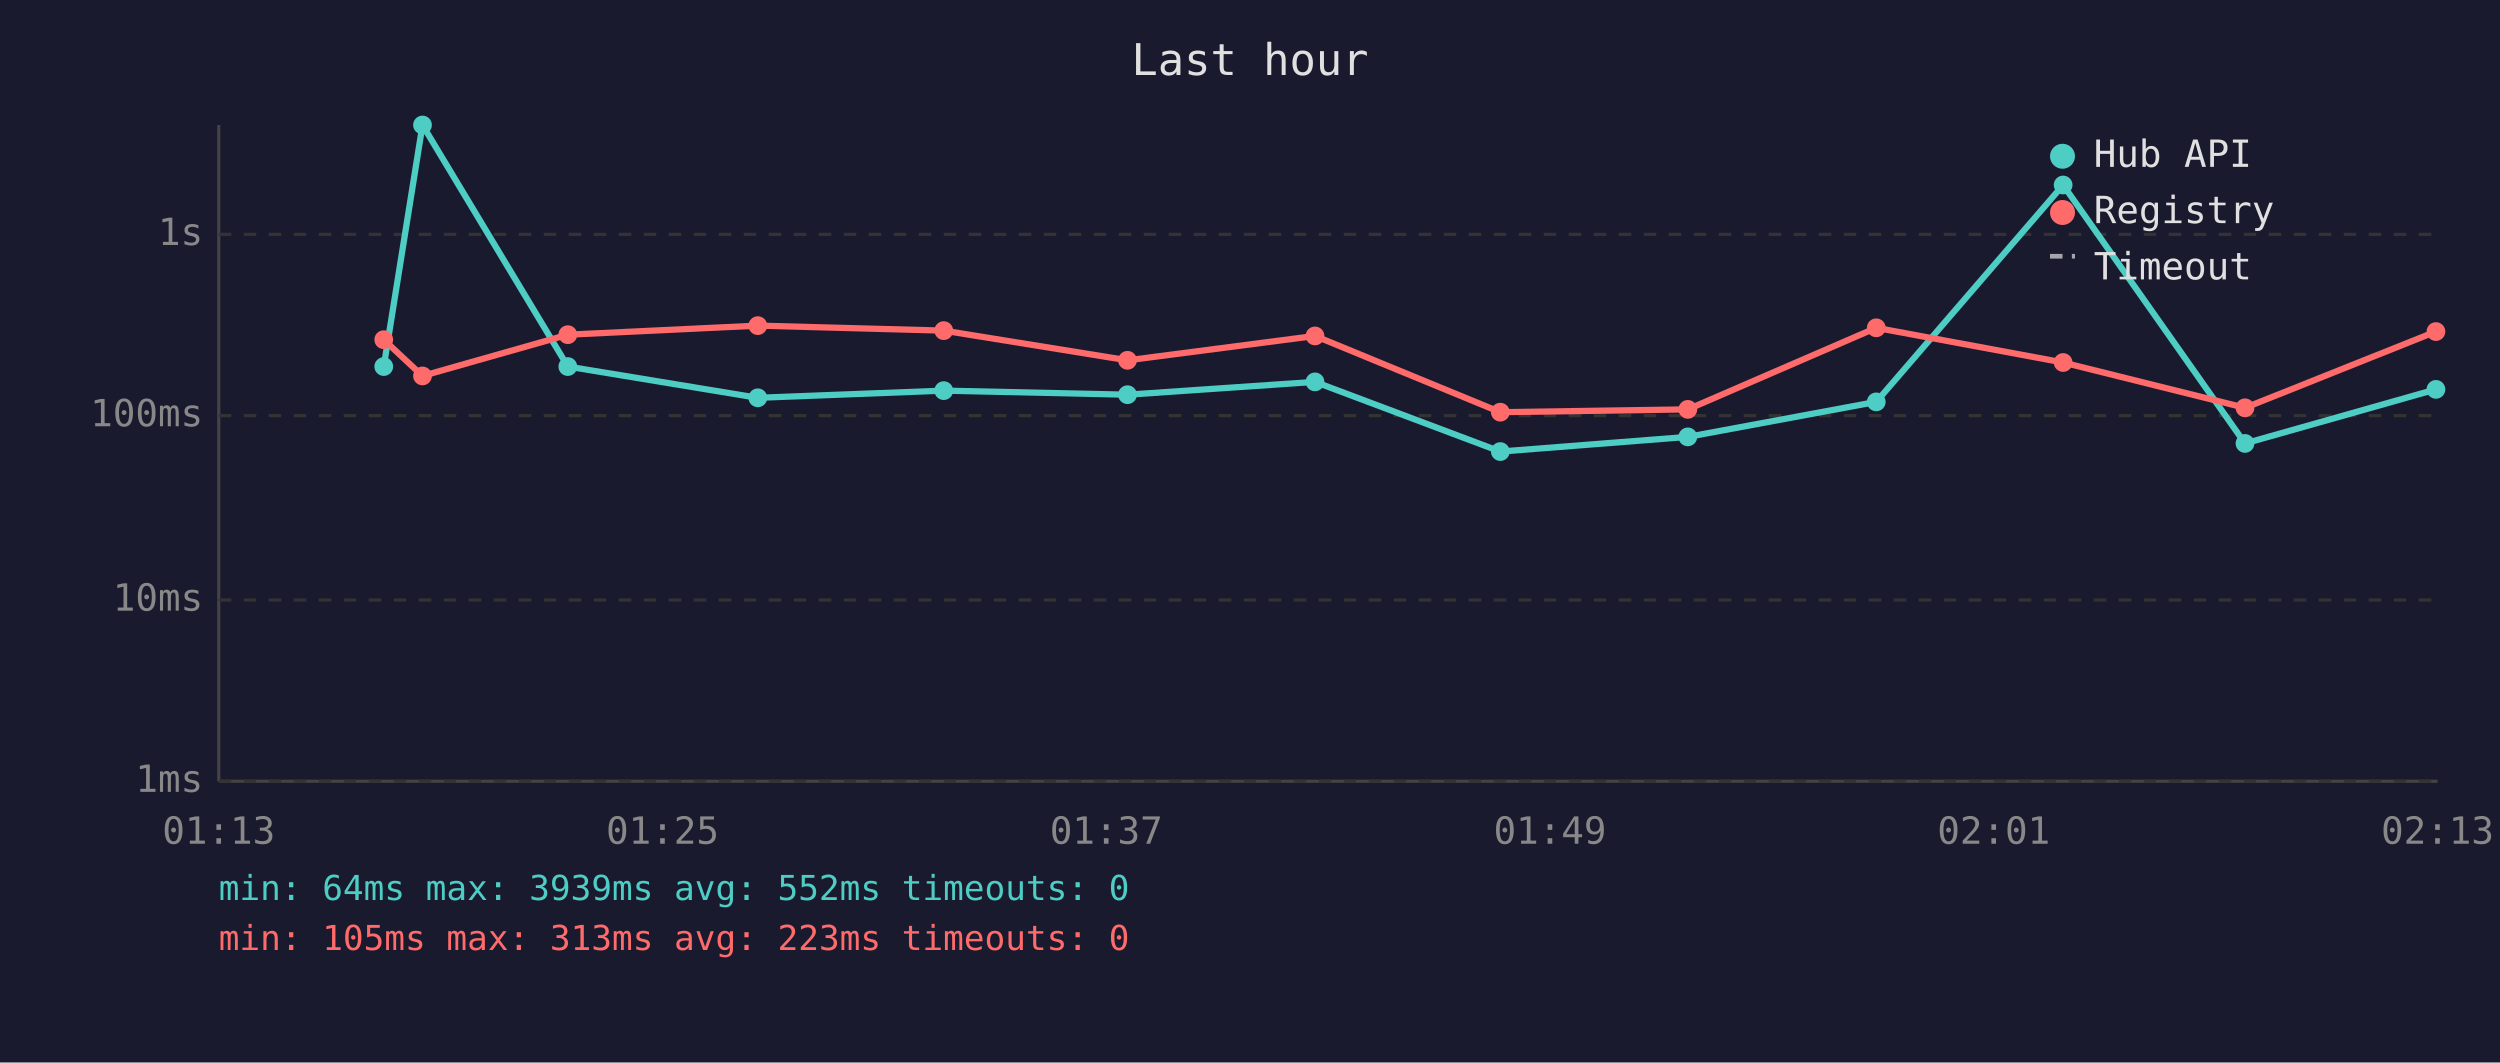
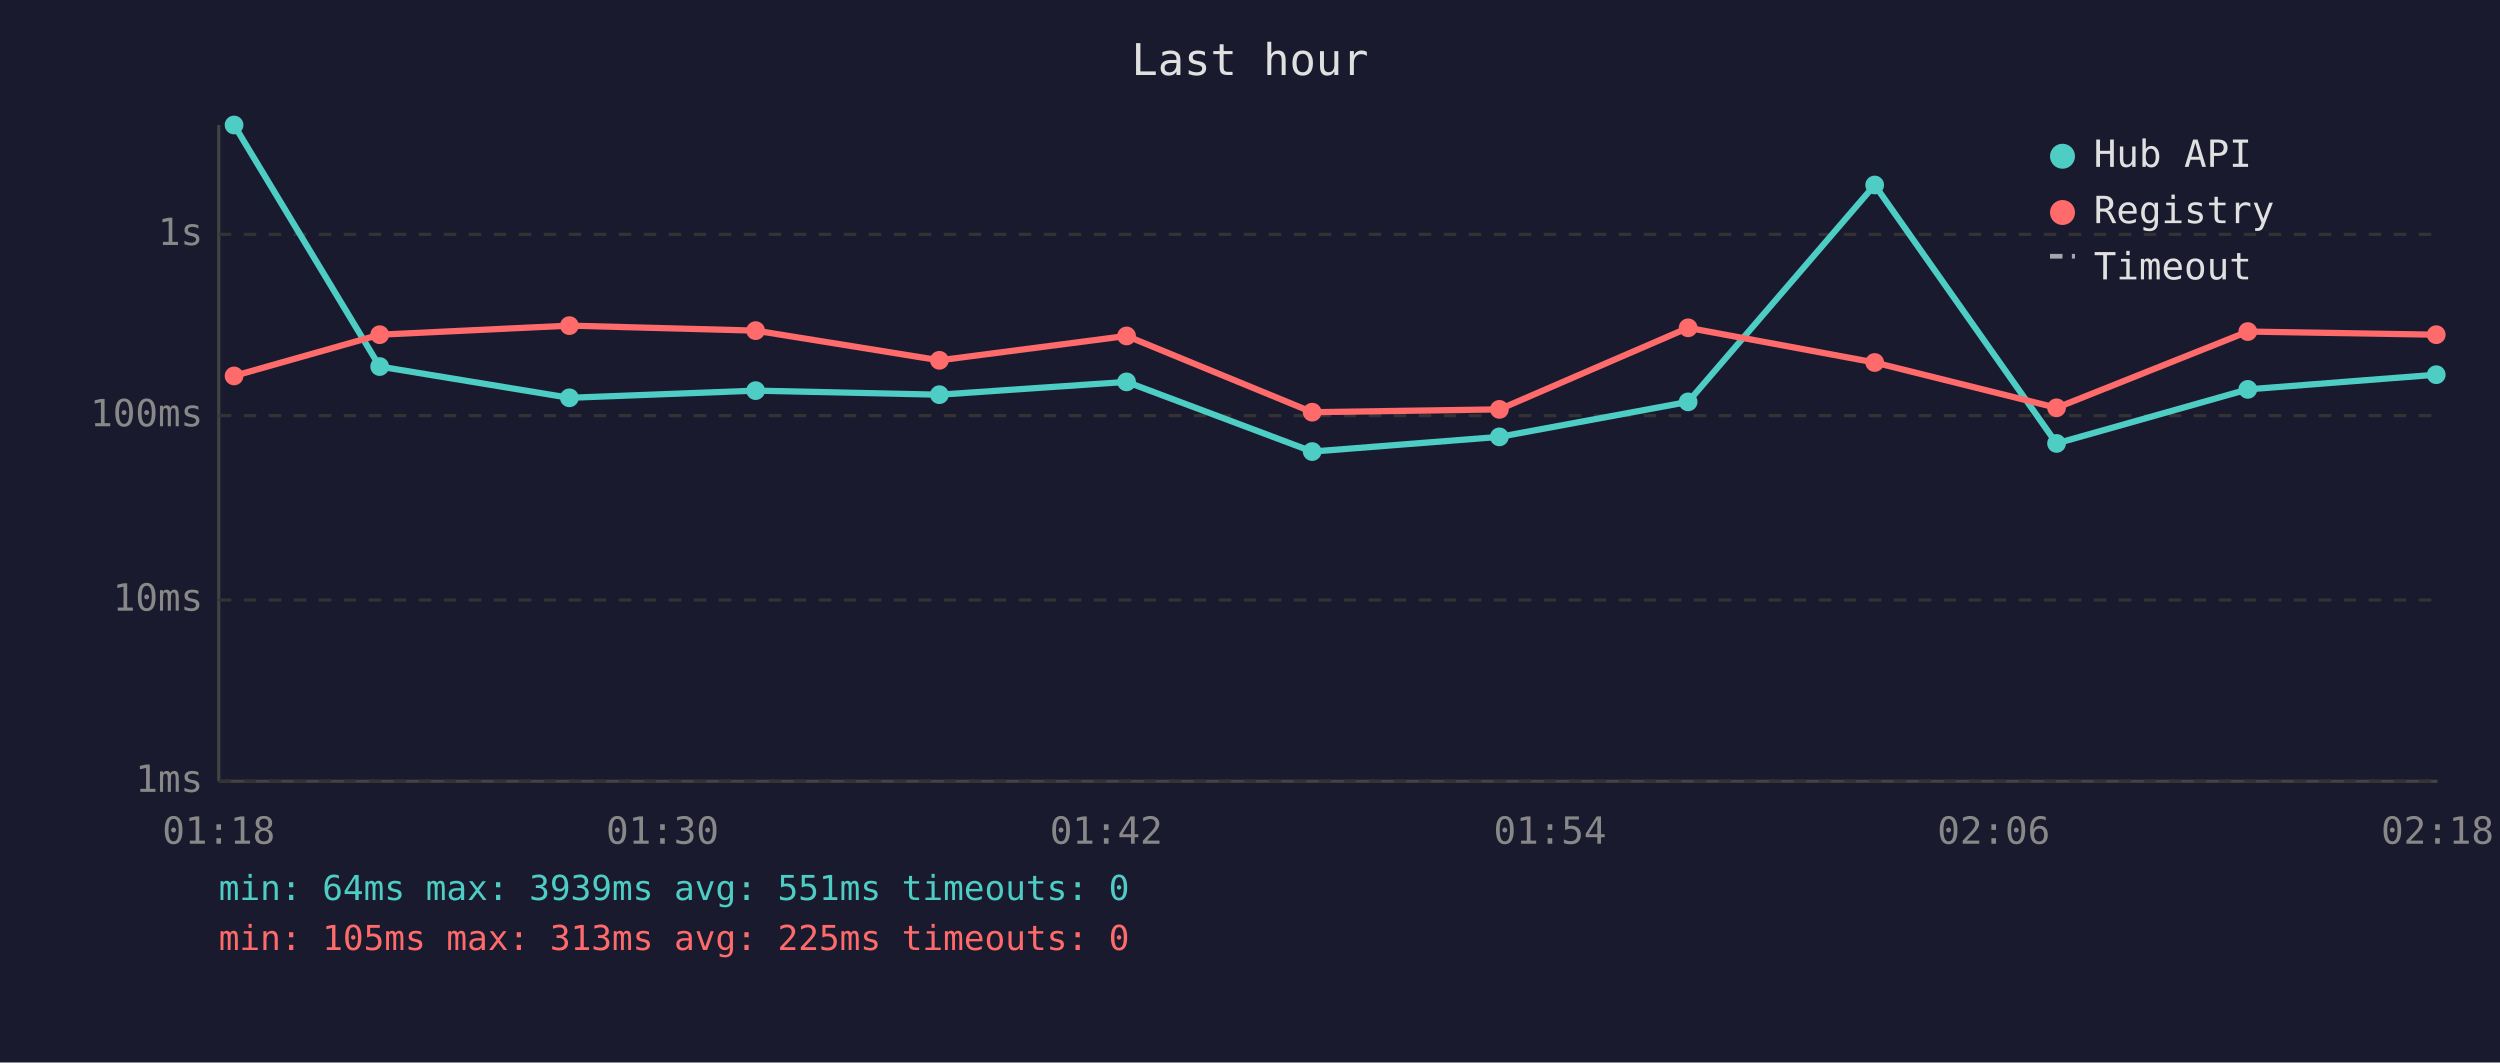
<svg xmlns="http://www.w3.org/2000/svg" viewBox="0 0 800 340" font-family="monospace" font-size="12">
  <rect width="800" height="340" fill="#1a1a2e" />
  <text x="400" y="24" fill="#e0e0e0" font-size="14" text-anchor="middle">Last hour</text>
  <line x1="70" y1="40" x2="70" y2="250" stroke="#444" stroke-width="1" />
  <line x1="70" y1="250" x2="780" y2="250" stroke="#444" stroke-width="1" />
  <line x1="70" y1="250" x2="780" y2="250" stroke="#333" stroke-width="1" stroke-dasharray="4" />
  <text x="65" y="250" fill="#888" text-anchor="end" dominant-baseline="middle">1ms</text>
  <line x1="70" y1="192" x2="780" y2="192" stroke="#333" stroke-width="1" stroke-dasharray="4" />
  <text x="65" y="192" fill="#888" text-anchor="end" dominant-baseline="middle">10ms</text>
  <line x1="70" y1="133" x2="780" y2="133" stroke="#333" stroke-width="1" stroke-dasharray="4" />
  <text x="65" y="133" fill="#888" text-anchor="end" dominant-baseline="middle">100ms</text>
  <line x1="70" y1="75" x2="780" y2="75" stroke="#333" stroke-width="1" stroke-dasharray="4" />
  <text x="65" y="75" fill="#888" text-anchor="end" dominant-baseline="middle">1s</text>
-   <text x="70" y="270" fill="#888" text-anchor="middle">01:13</text>
-   <text x="212" y="270" fill="#888" text-anchor="middle">01:25</text>
-   <text x="354" y="270" fill="#888" text-anchor="middle">01:37</text>
-   <text x="496" y="270" fill="#888" text-anchor="middle">01:49</text>
-   <text x="638" y="270" fill="#888" text-anchor="middle">02:01</text>
-   <text x="780" y="270" fill="#888" text-anchor="middle">02:13</text>
-   <polyline points="122.8,117.3 135.2,40.0 181.7,117.3 242.5,127.3 302.0,125.0 360.8,126.3 420.8,122.2 480.1,144.5 540.1,139.8 600.4,128.6 660.2,59.2 718.4,141.9 779.5,124.6" fill="none" stroke="#4ecdc4" stroke-width="2" opacity="1" />
-   <circle cx="122.8" cy="117.3" r="3" fill="#4ecdc4" />
-   <circle cx="135.2" cy="40.0" r="3" fill="#4ecdc4" />
-   <circle cx="181.7" cy="117.3" r="3" fill="#4ecdc4" />
-   <circle cx="242.5" cy="127.3" r="3" fill="#4ecdc4" />
-   <circle cx="302.0" cy="125.0" r="3" fill="#4ecdc4" />
-   <circle cx="360.8" cy="126.3" r="3" fill="#4ecdc4" />
-   <circle cx="420.8" cy="122.2" r="3" fill="#4ecdc4" />
-   <circle cx="480.1" cy="144.5" r="3" fill="#4ecdc4" />
-   <circle cx="540.1" cy="139.8" r="3" fill="#4ecdc4" />
-   <circle cx="600.4" cy="128.6" r="3" fill="#4ecdc4" />
-   <circle cx="660.2" cy="59.2" r="3" fill="#4ecdc4" />
-   <circle cx="718.4" cy="141.9" r="3" fill="#4ecdc4" />
-   <circle cx="779.5" cy="124.6" r="3" fill="#4ecdc4" />
-   <polyline points="122.8,108.7 135.2,120.3 181.7,107.1 242.5,104.2 302.0,105.8 360.8,115.3 420.8,107.5 480.1,131.9 540.1,131.0 600.4,104.9 660.2,116.0 718.4,130.5 779.5,106.1" fill="none" stroke="#ff6b6b" stroke-width="2" opacity="1" />
-   <circle cx="122.8" cy="108.7" r="3" fill="#ff6b6b" />
-   <circle cx="135.2" cy="120.3" r="3" fill="#ff6b6b" />
-   <circle cx="181.7" cy="107.1" r="3" fill="#ff6b6b" />
-   <circle cx="242.5" cy="104.2" r="3" fill="#ff6b6b" />
-   <circle cx="302.0" cy="105.8" r="3" fill="#ff6b6b" />
-   <circle cx="360.8" cy="115.3" r="3" fill="#ff6b6b" />
-   <circle cx="420.8" cy="107.5" r="3" fill="#ff6b6b" />
-   <circle cx="480.1" cy="131.9" r="3" fill="#ff6b6b" />
-   <circle cx="540.1" cy="131.0" r="3" fill="#ff6b6b" />
-   <circle cx="600.4" cy="104.9" r="3" fill="#ff6b6b" />
-   <circle cx="660.2" cy="116.0" r="3" fill="#ff6b6b" />
-   <circle cx="718.4" cy="130.5" r="3" fill="#ff6b6b" />
-   <circle cx="779.5" cy="106.1" r="3" fill="#ff6b6b" />
+   <text x="70" y="270" fill="#888" text-anchor="middle">01:18</text>
+   <text x="212" y="270" fill="#888" text-anchor="middle">01:30</text>
+   <text x="354" y="270" fill="#888" text-anchor="middle">01:42</text>
+   <text x="496" y="270" fill="#888" text-anchor="middle">01:54</text>
+   <text x="638" y="270" fill="#888" text-anchor="middle">02:06</text>
+   <text x="780" y="270" fill="#888" text-anchor="middle">02:18</text>
+   <polyline points="74.9,40.0 121.5,117.3 182.2,127.3 241.8,125.0 300.6,126.3 360.5,122.2 419.9,144.5 479.8,139.8 540.2,128.6 599.9,59.2 658.1,141.9 719.3,124.6 779.6,119.9" fill="none" stroke="#4ecdc4" stroke-width="2" opacity="1" />
+   <circle cx="74.9" cy="40.0" r="3" fill="#4ecdc4" />
+   <circle cx="121.5" cy="117.3" r="3" fill="#4ecdc4" />
+   <circle cx="182.2" cy="127.3" r="3" fill="#4ecdc4" />
+   <circle cx="241.8" cy="125.0" r="3" fill="#4ecdc4" />
+   <circle cx="300.6" cy="126.3" r="3" fill="#4ecdc4" />
+   <circle cx="360.5" cy="122.2" r="3" fill="#4ecdc4" />
+   <circle cx="419.9" cy="144.5" r="3" fill="#4ecdc4" />
+   <circle cx="479.8" cy="139.8" r="3" fill="#4ecdc4" />
+   <circle cx="540.2" cy="128.6" r="3" fill="#4ecdc4" />
+   <circle cx="599.9" cy="59.2" r="3" fill="#4ecdc4" />
+   <circle cx="658.1" cy="141.9" r="3" fill="#4ecdc4" />
+   <circle cx="719.3" cy="124.6" r="3" fill="#4ecdc4" />
+   <circle cx="779.6" cy="119.9" r="3" fill="#4ecdc4" />
+   <polyline points="74.9,120.3 121.5,107.1 182.2,104.2 241.8,105.8 300.6,115.3 360.5,107.5 419.9,131.9 479.8,131.0 540.2,104.9 599.9,116.0 658.1,130.5 719.3,106.1 779.6,107.1" fill="none" stroke="#ff6b6b" stroke-width="2" opacity="1" />
+   <circle cx="74.9" cy="120.3" r="3" fill="#ff6b6b" />
+   <circle cx="121.5" cy="107.1" r="3" fill="#ff6b6b" />
+   <circle cx="182.2" cy="104.2" r="3" fill="#ff6b6b" />
+   <circle cx="241.8" cy="105.8" r="3" fill="#ff6b6b" />
+   <circle cx="300.6" cy="115.3" r="3" fill="#ff6b6b" />
+   <circle cx="360.5" cy="107.5" r="3" fill="#ff6b6b" />
+   <circle cx="419.9" cy="131.9" r="3" fill="#ff6b6b" />
+   <circle cx="479.8" cy="131.0" r="3" fill="#ff6b6b" />
+   <circle cx="540.2" cy="104.9" r="3" fill="#ff6b6b" />
+   <circle cx="599.9" cy="116.0" r="3" fill="#ff6b6b" />
+   <circle cx="658.1" cy="130.5" r="3" fill="#ff6b6b" />
+   <circle cx="719.3" cy="106.1" r="3" fill="#ff6b6b" />
+   <circle cx="779.6" cy="107.1" r="3" fill="#ff6b6b" />
  <circle cx="660" cy="50" r="4" fill="#4ecdc4" />
  <text x="670" y="50" fill="#e0e0e0" dominant-baseline="middle">Hub API</text>
  <circle cx="660" cy="68" r="4" fill="#ff6b6b" />
  <text x="670" y="68" fill="#e0e0e0" dominant-baseline="middle">Registry</text>
  <line x1="656" y1="82" x2="664" y2="82" stroke="#e0e0e0" stroke-width="1.5" stroke-dasharray="4,3" opacity="0.7" />
  <text x="670" y="86" fill="#e0e0e0" dominant-baseline="middle">Timeout</text>
-   <text x="70" y="288" fill="#4ecdc4" font-size="11">min: 64ms  max: 3939ms  avg: 552ms  timeouts: 0</text>
-   <text x="70" y="304" fill="#ff6b6b" font-size="11">min: 105ms  max: 313ms  avg: 223ms  timeouts: 0</text>
+   <text x="70" y="288" fill="#4ecdc4" font-size="11">min: 64ms  max: 3939ms  avg: 551ms  timeouts: 0</text>
+   <text x="70" y="304" fill="#ff6b6b" font-size="11">min: 105ms  max: 313ms  avg: 225ms  timeouts: 0</text>
</svg>
